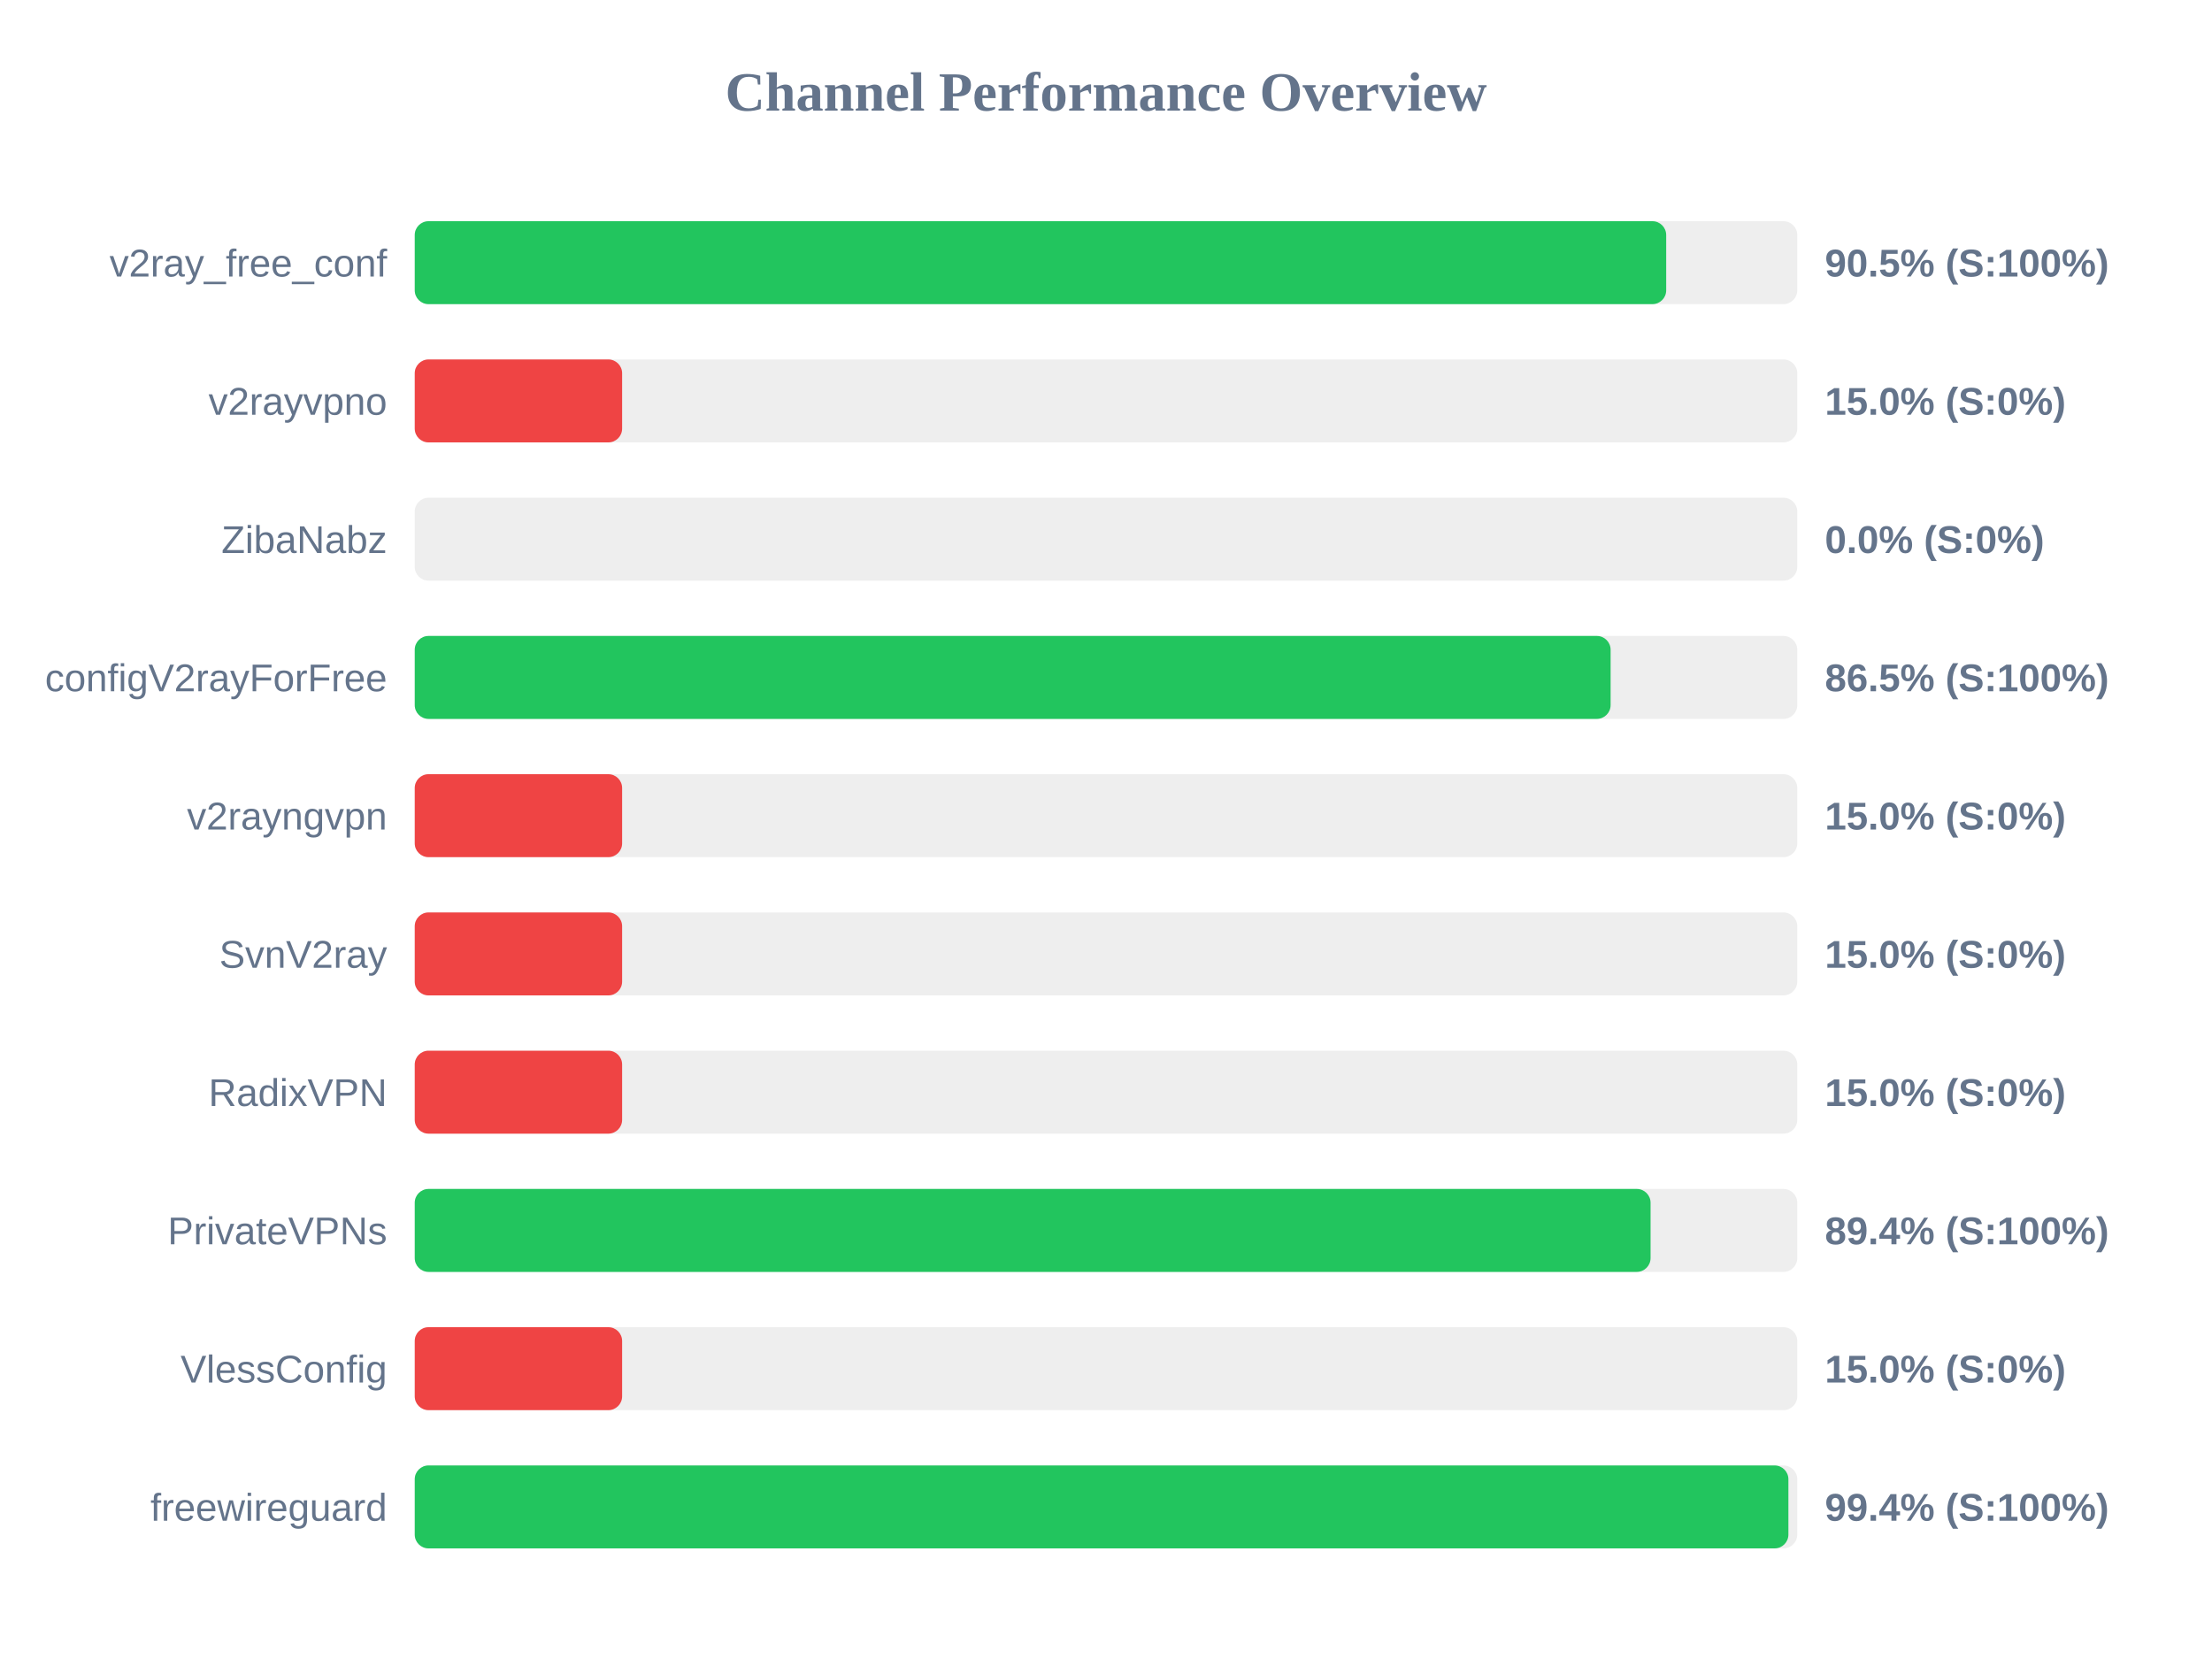
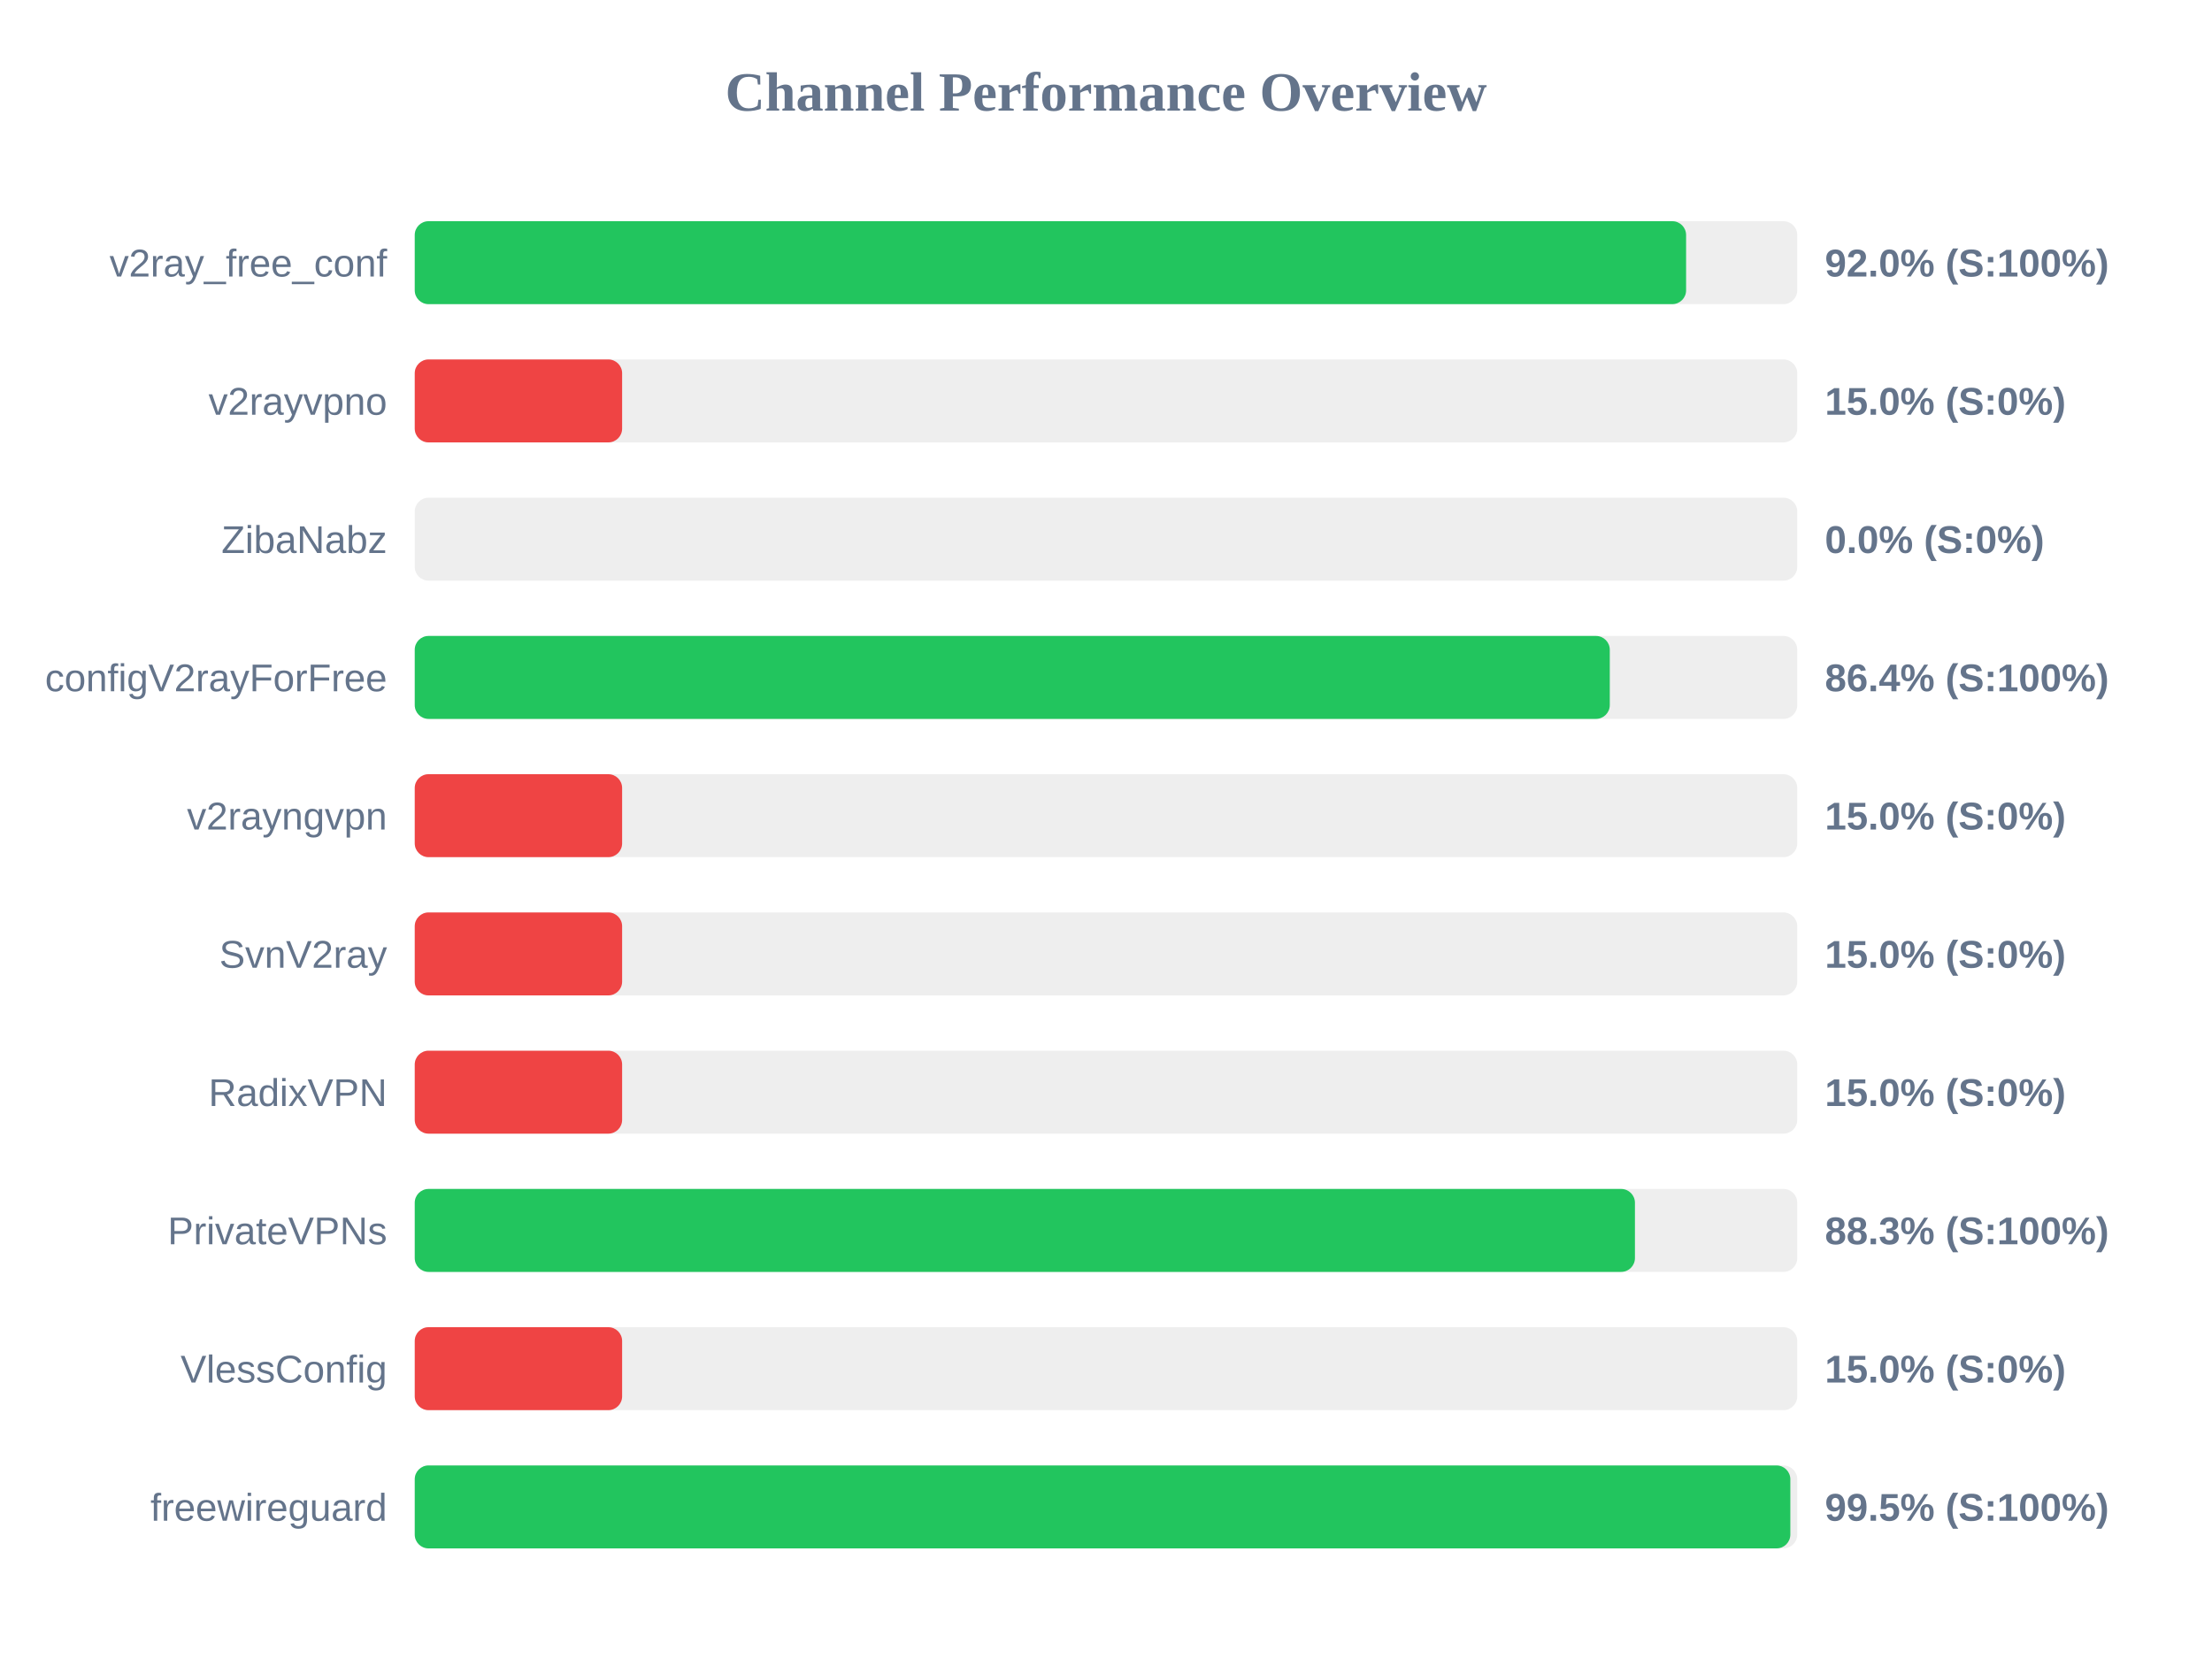
<svg xmlns="http://www.w3.org/2000/svg" width="800" height="600" version="1.1">
  <style>
        .row { font: 14px Arial; fill: #64748b; }
        .score { font: bold 14px Arial; fill: #64748b; }
    </style>
  <text x="400" y="40" text-anchor="middle" font-size="20px" font-weight="bold" fill="#64748b">Channel Performance Overview</text>
  <rect x="150" y="80" width="500" height="30" fill="#eee" rx="5" />
-   <rect x="150" y="80" width="452.6" height="30" fill="#22c55e" rx="5" />
+   <rect x="150" y="80" width="459.8" height="30" fill="#22c55e" rx="5" />
  <text x="140" y="100" text-anchor="end" class="row">v2ray_free_conf</text>
-   <text x="660" y="100" text-anchor="start" class="score">90.5% (S:100%)</text>
+   <text x="660" y="100" text-anchor="start" class="score">92.0% (S:100%)</text>
  <rect x="150" y="130" width="500" height="30" fill="#eee" rx="5" />
  <rect x="150" y="130" width="75.0" height="30" fill="#ef4444" rx="5" />
  <text x="140" y="150" text-anchor="end" class="row">v2rayvpno</text>
  <text x="660" y="150" text-anchor="start" class="score">15.0% (S:0%)</text>
  <rect x="150" y="180" width="500" height="30" fill="#eee" rx="5" />
  <rect x="150" y="180" width="0.0" height="30" fill="#ef4444" rx="5" />
  <text x="140" y="200" text-anchor="end" class="row">ZibaNabz</text>
  <text x="660" y="200" text-anchor="start" class="score">0.0% (S:0%)</text>
  <rect x="150" y="230" width="500" height="30" fill="#eee" rx="5" />
-   <rect x="150" y="230" width="432.5" height="30" fill="#22c55e" rx="5" />
+   <rect x="150" y="230" width="432.2" height="30" fill="#22c55e" rx="5" />
  <text x="140" y="250" text-anchor="end" class="row">configV2rayForFree</text>
-   <text x="660" y="250" text-anchor="start" class="score">86.5% (S:100%)</text>
+   <text x="660" y="250" text-anchor="start" class="score">86.4% (S:100%)</text>
  <rect x="150" y="280" width="500" height="30" fill="#eee" rx="5" />
  <rect x="150" y="280" width="75.0" height="30" fill="#ef4444" rx="5" />
  <text x="140" y="300" text-anchor="end" class="row">v2rayngvpn</text>
  <text x="660" y="300" text-anchor="start" class="score">15.0% (S:0%)</text>
  <rect x="150" y="330" width="500" height="30" fill="#eee" rx="5" />
  <rect x="150" y="330" width="75.0" height="30" fill="#ef4444" rx="5" />
  <text x="140" y="350" text-anchor="end" class="row">SvnV2ray</text>
  <text x="660" y="350" text-anchor="start" class="score">15.0% (S:0%)</text>
  <rect x="150" y="380" width="500" height="30" fill="#eee" rx="5" />
  <rect x="150" y="380" width="75.0" height="30" fill="#ef4444" rx="5" />
  <text x="140" y="400" text-anchor="end" class="row">RadixVPN</text>
  <text x="660" y="400" text-anchor="start" class="score">15.0% (S:0%)</text>
  <rect x="150" y="430" width="500" height="30" fill="#eee" rx="5" />
-   <rect x="150" y="430" width="446.95" height="30" fill="#22c55e" rx="5" />
+   <rect x="150" y="430" width="441.3" height="30" fill="#22c55e" rx="5" />
  <text x="140" y="450" text-anchor="end" class="row">PrivateVPNs</text>
-   <text x="660" y="450" text-anchor="start" class="score">89.4% (S:100%)</text>
+   <text x="660" y="450" text-anchor="start" class="score">88.3% (S:100%)</text>
  <rect x="150" y="480" width="500" height="30" fill="#eee" rx="5" />
  <rect x="150" y="480" width="75.0" height="30" fill="#ef4444" rx="5" />
  <text x="140" y="500" text-anchor="end" class="row">VlessConfig</text>
  <text x="660" y="500" text-anchor="start" class="score">15.0% (S:0%)</text>
  <rect x="150" y="530" width="500" height="30" fill="#eee" rx="5" />
-   <rect x="150" y="530" width="496.8" height="30" fill="#22c55e" rx="5" />
+   <rect x="150" y="530" width="497.5" height="30" fill="#22c55e" rx="5" />
  <text x="140" y="550" text-anchor="end" class="row">freewireguard</text>
-   <text x="660" y="550" text-anchor="start" class="score">99.4% (S:100%)</text>
+   <text x="660" y="550" text-anchor="start" class="score">99.5% (S:100%)</text>
</svg>
